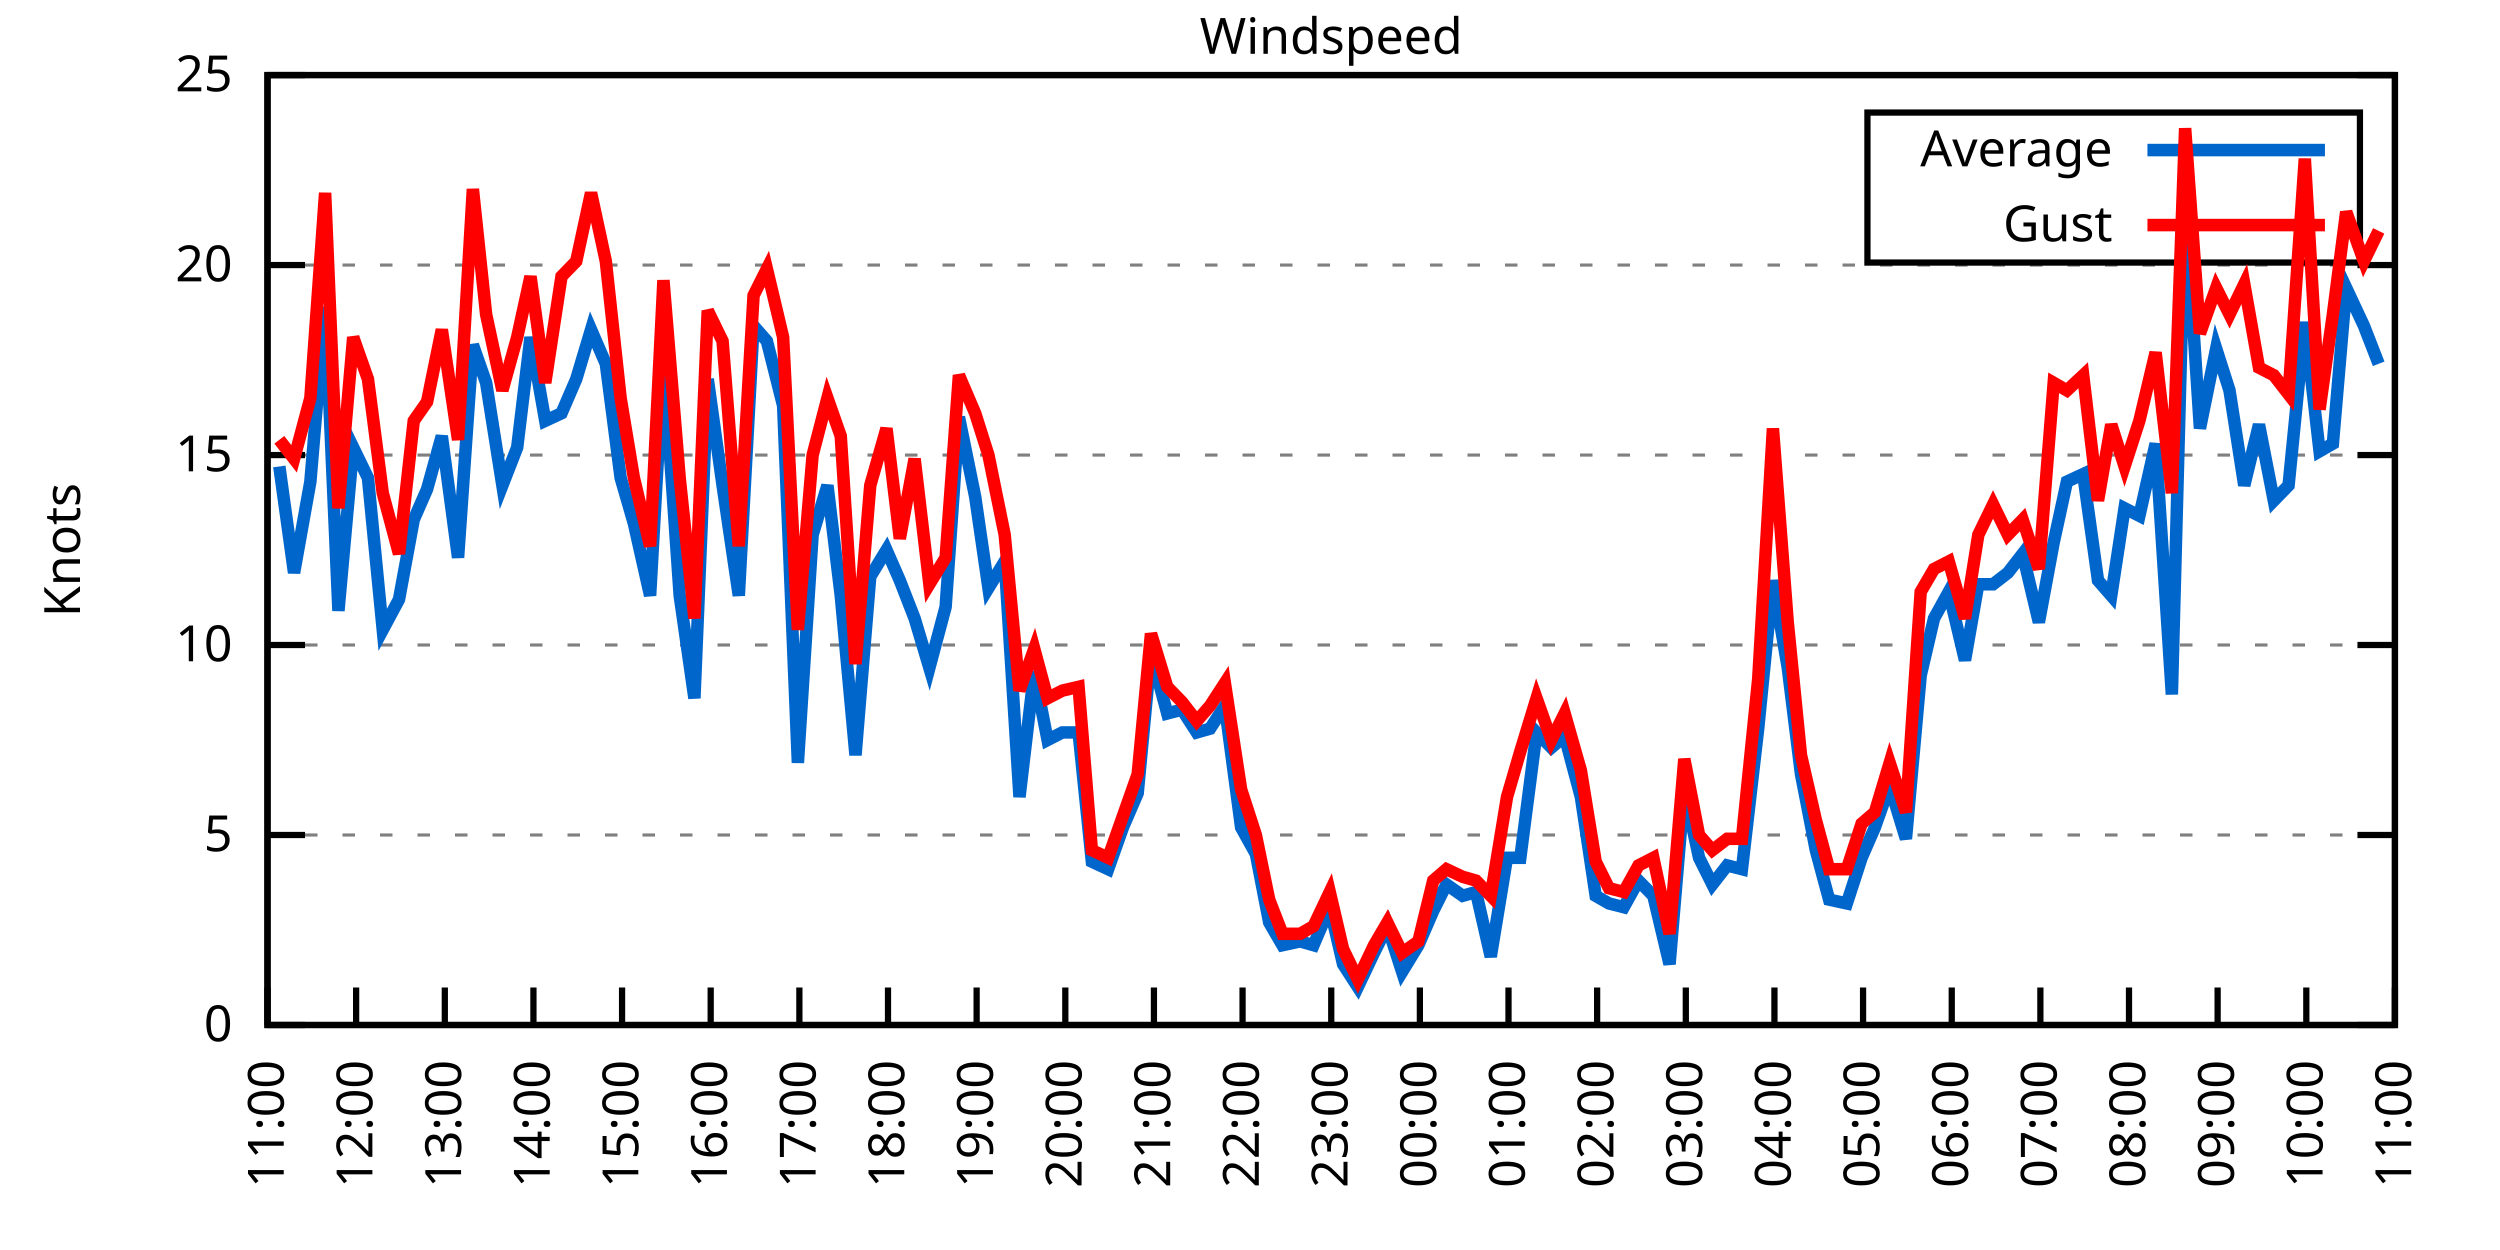
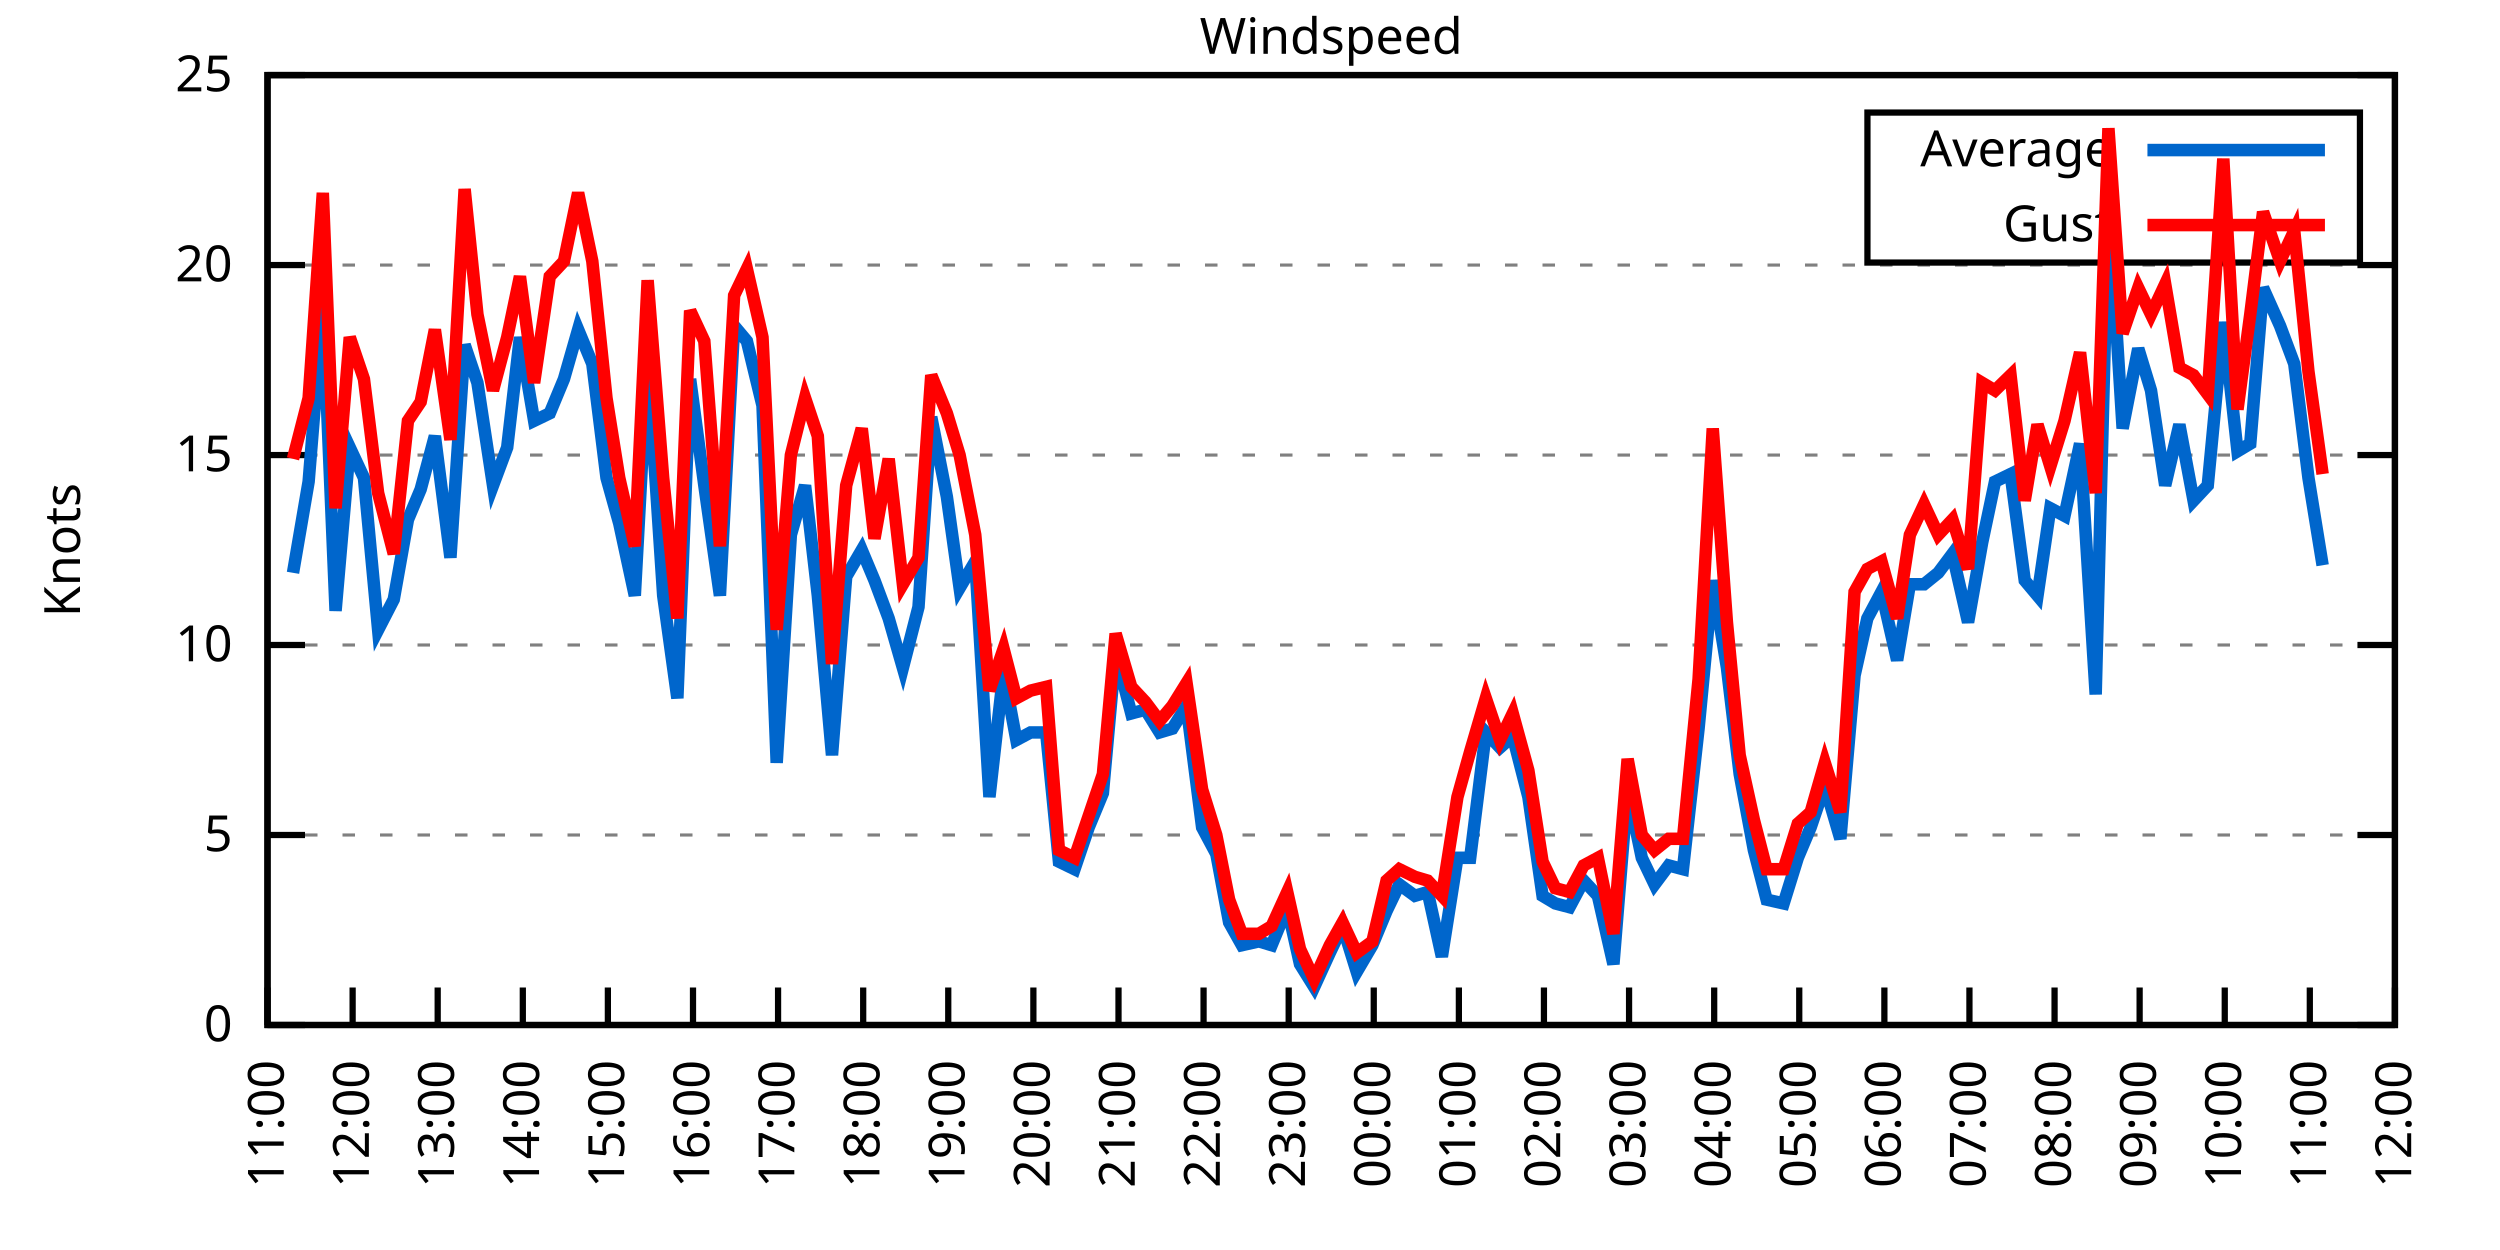
<svg xmlns="http://www.w3.org/2000/svg" xmlns:xlink="http://www.w3.org/1999/xlink" width="400" height="200" viewBox="0 0 400 200">
  <g id="gnuplot_canvas">
    <rect x="0" y="0" width="400" height="200" fill="none" />
    <defs>
      <circle id="gpDot" r="0.5" stroke-width="0.5" stroke="currentColor" />
      <path id="gpPt0" stroke-width="0.333" stroke="currentColor" d="M-1,0 h2 M0,-1 v2" />
      <path id="gpPt1" stroke-width="0.333" stroke="currentColor" d="M-1,-1 L1,1 M1,-1 L-1,1" />
      <path id="gpPt2" stroke-width="0.333" stroke="currentColor" d="M-1,0 L1,0 M0,-1 L0,1 M-1,-1 L1,1 M-1,1 L1,-1" />
      <rect id="gpPt3" stroke-width="0.333" stroke="currentColor" x="-1" y="-1" width="2" height="2" />
      <rect id="gpPt4" stroke-width="0.333" stroke="currentColor" fill="currentColor" x="-1" y="-1" width="2" height="2" />
      <circle id="gpPt5" stroke-width="0.333" stroke="currentColor" cx="0" cy="0" r="1" />
      <use xlink:href="#gpPt5" id="gpPt6" fill="currentColor" stroke="none" />
      <path id="gpPt7" stroke-width="0.333" stroke="currentColor" d="M0,-1.33 L-1.33,0.67 L1.33,0.67 z" />
      <use xlink:href="#gpPt7" id="gpPt8" fill="currentColor" stroke="none" />
      <use xlink:href="#gpPt7" id="gpPt9" stroke="currentColor" transform="rotate(180)" />
      <use xlink:href="#gpPt9" id="gpPt10" fill="currentColor" stroke="none" />
      <use xlink:href="#gpPt3" id="gpPt11" stroke="currentColor" transform="rotate(45)" />
      <use xlink:href="#gpPt11" id="gpPt12" fill="currentColor" stroke="none" />
      <path id="gpPt13" stroke-width="0.333" stroke="currentColor" d="M0,1.330 L1.265,0.411 L0.782,-1.067 L-0.782,-1.076 L-1.265,0.411 z" />
      <use xlink:href="#gpPt13" id="gpPt14" fill="currentColor" stroke="none" />
      <filter id="textbox" filterUnits="objectBoundingBox" x="0" y="0" height="1" width="1">
        <feFlood flood-color="white" flood-opacity="1" result="bgnd" />
        <feComposite in="SourceGraphic" in2="bgnd" operator="atop" />
      </filter>
      <filter id="greybox" filterUnits="objectBoundingBox" x="0" y="0" height="1" width="1">
        <feFlood flood-color="lightgrey" flood-opacity="1" result="grey" />
        <feComposite in="SourceGraphic" in2="grey" operator="atop" />
      </filter>
    </defs>
    <g fill="none" color="white" stroke="currentColor" stroke-width="1.00" stroke-linecap="butt" stroke-linejoin="miter">
</g>
    <g fill="none" color="black" stroke="currentColor" stroke-width="1.00" stroke-linecap="butt" stroke-linejoin="miter">
      <g stroke="none" shape-rendering="crispEdges">
        <polygon fill="rgb(255, 255, 255)" points="42.80,164.00 383.18,164.00 383.18,12.02 42.80,12.02 " />
      </g>
    </g>
    <g fill="none" color="black" stroke="currentColor" stroke-width="1.00" stroke-linecap="butt" stroke-linejoin="miter">
</g>
    <g fill="none" color="black" stroke="black" stroke-width="0.50" stroke-linecap="butt" stroke-linejoin="miter">
</g>
    <g fill="none" color="gray" stroke="currentColor" stroke-width="0.50" stroke-linecap="butt" stroke-linejoin="miter">
      <path stroke="gray" stroke-dasharray="2,4" class="gridline" d="M42.80,164.00 L383.19,164.00  " />
    </g>
    <g fill="none" color="gray" stroke="gray" stroke-width="1.00" stroke-linecap="butt" stroke-linejoin="miter">
</g>
    <g fill="none" color="black" stroke="currentColor" stroke-width="1.00" stroke-linecap="butt" stroke-linejoin="miter">
      <path stroke="black" d="M42.80,164.00 L48.80,164.00 M383.19,164.00 L377.19,164.00  " />
      <g transform="translate(37.20,166.60)" stroke="none" fill="black" font-family="Sans" font-size="8.00" text-anchor="end">
        <text>
          <tspan font-family="Sans"> 0</tspan>
        </text>
      </g>
    </g>
    <g fill="none" color="black" stroke="currentColor" stroke-width="1.00" stroke-linecap="butt" stroke-linejoin="miter">
</g>
    <g fill="none" color="black" stroke="black" stroke-width="0.50" stroke-linecap="butt" stroke-linejoin="miter">
</g>
    <g fill="none" color="gray" stroke="currentColor" stroke-width="0.50" stroke-linecap="butt" stroke-linejoin="miter">
      <path stroke="gray" stroke-dasharray="2,4" class="gridline" d="M42.80,133.60 L383.19,133.60  " />
    </g>
    <g fill="none" color="gray" stroke="gray" stroke-width="1.00" stroke-linecap="butt" stroke-linejoin="miter">
</g>
    <g fill="none" color="black" stroke="currentColor" stroke-width="1.00" stroke-linecap="butt" stroke-linejoin="miter">
      <path stroke="black" d="M42.80,133.60 L48.80,133.60 M383.19,133.60 L377.19,133.60  " />
      <g transform="translate(37.20,136.20)" stroke="none" fill="black" font-family="Sans" font-size="8.00" text-anchor="end">
        <text>
          <tspan font-family="Sans"> 5</tspan>
        </text>
      </g>
    </g>
    <g fill="none" color="black" stroke="currentColor" stroke-width="1.00" stroke-linecap="butt" stroke-linejoin="miter">
</g>
    <g fill="none" color="black" stroke="black" stroke-width="0.50" stroke-linecap="butt" stroke-linejoin="miter">
</g>
    <g fill="none" color="gray" stroke="currentColor" stroke-width="0.50" stroke-linecap="butt" stroke-linejoin="miter">
      <path stroke="gray" stroke-dasharray="2,4" class="gridline" d="M42.80,103.20 L383.19,103.20  " />
    </g>
    <g fill="none" color="gray" stroke="gray" stroke-width="1.00" stroke-linecap="butt" stroke-linejoin="miter">
</g>
    <g fill="none" color="black" stroke="currentColor" stroke-width="1.00" stroke-linecap="butt" stroke-linejoin="miter">
      <path stroke="black" d="M42.80,103.20 L48.80,103.20 M383.19,103.20 L377.19,103.20  " />
      <g transform="translate(37.20,105.80)" stroke="none" fill="black" font-family="Sans" font-size="8.00" text-anchor="end">
        <text>
          <tspan font-family="Sans"> 10</tspan>
        </text>
      </g>
    </g>
    <g fill="none" color="black" stroke="currentColor" stroke-width="1.00" stroke-linecap="butt" stroke-linejoin="miter">
</g>
    <g fill="none" color="black" stroke="black" stroke-width="0.50" stroke-linecap="butt" stroke-linejoin="miter">
</g>
    <g fill="none" color="gray" stroke="currentColor" stroke-width="0.50" stroke-linecap="butt" stroke-linejoin="miter">
      <path stroke="gray" stroke-dasharray="2,4" class="gridline" d="M42.80,72.81 L383.19,72.81  " />
    </g>
    <g fill="none" color="gray" stroke="gray" stroke-width="1.00" stroke-linecap="butt" stroke-linejoin="miter">
</g>
    <g fill="none" color="black" stroke="currentColor" stroke-width="1.00" stroke-linecap="butt" stroke-linejoin="miter">
      <path stroke="black" d="M42.80,72.81 L48.80,72.81 M383.19,72.81 L377.19,72.81  " />
      <g transform="translate(37.20,75.41)" stroke="none" fill="black" font-family="Sans" font-size="8.00" text-anchor="end">
        <text>
          <tspan font-family="Sans"> 15</tspan>
        </text>
      </g>
    </g>
    <g fill="none" color="black" stroke="currentColor" stroke-width="1.00" stroke-linecap="butt" stroke-linejoin="miter">
</g>
    <g fill="none" color="black" stroke="black" stroke-width="0.50" stroke-linecap="butt" stroke-linejoin="miter">
</g>
    <g fill="none" color="gray" stroke="currentColor" stroke-width="0.50" stroke-linecap="butt" stroke-linejoin="miter">
      <path stroke="gray" stroke-dasharray="2,4" class="gridline" d="M42.80,42.41 L383.19,42.41  " />
    </g>
    <g fill="none" color="gray" stroke="gray" stroke-width="1.00" stroke-linecap="butt" stroke-linejoin="miter">
</g>
    <g fill="none" color="black" stroke="currentColor" stroke-width="1.00" stroke-linecap="butt" stroke-linejoin="miter">
      <path stroke="black" d="M42.80,42.41 L48.80,42.41 M383.19,42.41 L377.19,42.41  " />
      <g transform="translate(37.20,45.01)" stroke="none" fill="black" font-family="Sans" font-size="8.00" text-anchor="end">
        <text>
          <tspan font-family="Sans"> 20</tspan>
        </text>
      </g>
    </g>
    <g fill="none" color="black" stroke="currentColor" stroke-width="1.00" stroke-linecap="butt" stroke-linejoin="miter">
</g>
    <g fill="none" color="black" stroke="black" stroke-width="0.50" stroke-linecap="butt" stroke-linejoin="miter">
</g>
    <g fill="none" color="gray" stroke="currentColor" stroke-width="0.50" stroke-linecap="butt" stroke-linejoin="miter">
      <path stroke="gray" stroke-dasharray="2,4" class="gridline" d="M42.80,12.01 L383.19,12.01  " />
    </g>
    <g fill="none" color="gray" stroke="gray" stroke-width="1.00" stroke-linecap="butt" stroke-linejoin="miter">
</g>
    <g fill="none" color="black" stroke="currentColor" stroke-width="1.00" stroke-linecap="butt" stroke-linejoin="miter">
      <path stroke="black" d="M42.80,12.01 L48.80,12.01 M383.19,12.01 L377.19,12.01  " />
      <g transform="translate(37.20,14.61)" stroke="none" fill="black" font-family="Sans" font-size="8.00" text-anchor="end">
        <text>
          <tspan font-family="Sans"> 25</tspan>
        </text>
      </g>
    </g>
    <g fill="none" color="black" stroke="currentColor" stroke-width="1.00" stroke-linecap="butt" stroke-linejoin="miter">
      <path stroke="black" d="M42.80,164.00 L42.80,158.00  " />
      <g transform="translate(45.40,169.60) rotate(270.00)" stroke="none" fill="black" font-family="Sans" font-size="8.00" text-anchor="end">
        <text>
          <tspan font-family="Sans">11:00</tspan>
        </text>
      </g>
    </g>
    <g fill="none" color="black" stroke="currentColor" stroke-width="1.00" stroke-linecap="butt" stroke-linejoin="miter">
-       <path stroke="black" d="M56.98,164.00 L56.98,158.00  " />
-       <g transform="translate(59.58,169.60) rotate(270.00)" stroke="none" fill="black" font-family="Sans" font-size="8.00" text-anchor="end">
+       <path stroke="black" d="M56.42,164.00 L56.42,158.00  " />
+       <g transform="translate(59.02,169.60) rotate(270.00)" stroke="none" fill="black" font-family="Sans" font-size="8.00" text-anchor="end">
        <text>
          <tspan font-family="Sans">12:00</tspan>
        </text>
      </g>
    </g>
    <g fill="none" color="black" stroke="currentColor" stroke-width="1.00" stroke-linecap="butt" stroke-linejoin="miter">
-       <path stroke="black" d="M71.17,164.00 L71.17,158.00  " />
-       <g transform="translate(73.77,169.60) rotate(270.00)" stroke="none" fill="black" font-family="Sans" font-size="8.00" text-anchor="end">
+       <path stroke="black" d="M70.03,164.00 L70.03,158.00  " />
+       <g transform="translate(72.63,169.60) rotate(270.00)" stroke="none" fill="black" font-family="Sans" font-size="8.00" text-anchor="end">
        <text>
          <tspan font-family="Sans">13:00</tspan>
        </text>
      </g>
    </g>
    <g fill="none" color="black" stroke="currentColor" stroke-width="1.00" stroke-linecap="butt" stroke-linejoin="miter">
-       <path stroke="black" d="M85.35,164.00 L85.35,158.00  " />
-       <g transform="translate(87.95,169.60) rotate(270.00)" stroke="none" fill="black" font-family="Sans" font-size="8.00" text-anchor="end">
+       <path stroke="black" d="M83.65,164.00 L83.65,158.00  " />
+       <g transform="translate(86.25,169.60) rotate(270.00)" stroke="none" fill="black" font-family="Sans" font-size="8.00" text-anchor="end">
        <text>
          <tspan font-family="Sans">14:00</tspan>
        </text>
      </g>
    </g>
    <g fill="none" color="black" stroke="currentColor" stroke-width="1.00" stroke-linecap="butt" stroke-linejoin="miter">
-       <path stroke="black" d="M99.53,164.00 L99.53,158.00  " />
-       <g transform="translate(102.13,169.60) rotate(270.00)" stroke="none" fill="black" font-family="Sans" font-size="8.00" text-anchor="end">
+       <path stroke="black" d="M97.26,164.00 L97.26,158.00  " />
+       <g transform="translate(99.86,169.60) rotate(270.00)" stroke="none" fill="black" font-family="Sans" font-size="8.00" text-anchor="end">
        <text>
          <tspan font-family="Sans">15:00</tspan>
        </text>
      </g>
    </g>
    <g fill="none" color="black" stroke="currentColor" stroke-width="1.00" stroke-linecap="butt" stroke-linejoin="miter">
-       <path stroke="black" d="M113.71,164.00 L113.71,158.00  " />
-       <g transform="translate(116.31,169.60) rotate(270.00)" stroke="none" fill="black" font-family="Sans" font-size="8.00" text-anchor="end">
+       <path stroke="black" d="M110.88,164.00 L110.88,158.00  " />
+       <g transform="translate(113.48,169.60) rotate(270.00)" stroke="none" fill="black" font-family="Sans" font-size="8.00" text-anchor="end">
        <text>
          <tspan font-family="Sans">16:00</tspan>
        </text>
      </g>
    </g>
    <g fill="none" color="black" stroke="currentColor" stroke-width="1.00" stroke-linecap="butt" stroke-linejoin="miter">
-       <path stroke="black" d="M127.90,164.00 L127.90,158.00  " />
-       <g transform="translate(130.50,169.60) rotate(270.00)" stroke="none" fill="black" font-family="Sans" font-size="8.00" text-anchor="end">
+       <path stroke="black" d="M124.49,164.00 L124.49,158.00  " />
+       <g transform="translate(127.09,169.60) rotate(270.00)" stroke="none" fill="black" font-family="Sans" font-size="8.00" text-anchor="end">
        <text>
          <tspan font-family="Sans">17:00</tspan>
        </text>
      </g>
    </g>
    <g fill="none" color="black" stroke="currentColor" stroke-width="1.00" stroke-linecap="butt" stroke-linejoin="miter">
-       <path stroke="black" d="M142.08,164.00 L142.08,158.00  " />
-       <g transform="translate(144.68,169.60) rotate(270.00)" stroke="none" fill="black" font-family="Sans" font-size="8.00" text-anchor="end">
+       <path stroke="black" d="M138.11,164.00 L138.11,158.00  " />
+       <g transform="translate(140.71,169.60) rotate(270.00)" stroke="none" fill="black" font-family="Sans" font-size="8.00" text-anchor="end">
        <text>
          <tspan font-family="Sans">18:00</tspan>
        </text>
      </g>
    </g>
    <g fill="none" color="black" stroke="currentColor" stroke-width="1.00" stroke-linecap="butt" stroke-linejoin="miter">
-       <path stroke="black" d="M156.26,164.00 L156.26,158.00  " />
-       <g transform="translate(158.86,169.60) rotate(270.00)" stroke="none" fill="black" font-family="Sans" font-size="8.00" text-anchor="end">
+       <path stroke="black" d="M151.72,164.00 L151.72,158.00  " />
+       <g transform="translate(154.32,169.60) rotate(270.00)" stroke="none" fill="black" font-family="Sans" font-size="8.00" text-anchor="end">
        <text>
          <tspan font-family="Sans">19:00</tspan>
        </text>
      </g>
    </g>
    <g fill="none" color="black" stroke="currentColor" stroke-width="1.00" stroke-linecap="butt" stroke-linejoin="miter">
-       <path stroke="black" d="M170.45,164.00 L170.45,158.00  " />
-       <g transform="translate(173.05,169.60) rotate(270.00)" stroke="none" fill="black" font-family="Sans" font-size="8.00" text-anchor="end">
+       <path stroke="black" d="M165.34,164.00 L165.34,158.00  " />
+       <g transform="translate(167.94,169.60) rotate(270.00)" stroke="none" fill="black" font-family="Sans" font-size="8.00" text-anchor="end">
        <text>
          <tspan font-family="Sans">20:00</tspan>
        </text>
      </g>
    </g>
    <g fill="none" color="black" stroke="currentColor" stroke-width="1.00" stroke-linecap="butt" stroke-linejoin="miter">
-       <path stroke="black" d="M184.63,164.00 L184.63,158.00  " />
-       <g transform="translate(187.23,169.60) rotate(270.00)" stroke="none" fill="black" font-family="Sans" font-size="8.00" text-anchor="end">
+       <path stroke="black" d="M178.96,164.00 L178.96,158.00  " />
+       <g transform="translate(181.56,169.60) rotate(270.00)" stroke="none" fill="black" font-family="Sans" font-size="8.00" text-anchor="end">
        <text>
          <tspan font-family="Sans">21:00</tspan>
        </text>
      </g>
    </g>
    <g fill="none" color="black" stroke="currentColor" stroke-width="1.00" stroke-linecap="butt" stroke-linejoin="miter">
-       <path stroke="black" d="M198.81,164.00 L198.81,158.00  " />
-       <g transform="translate(201.41,169.60) rotate(270.00)" stroke="none" fill="black" font-family="Sans" font-size="8.00" text-anchor="end">
+       <path stroke="black" d="M192.57,164.00 L192.57,158.00  " />
+       <g transform="translate(195.17,169.60) rotate(270.00)" stroke="none" fill="black" font-family="Sans" font-size="8.00" text-anchor="end">
        <text>
          <tspan font-family="Sans">22:00</tspan>
        </text>
      </g>
    </g>
    <g fill="none" color="black" stroke="currentColor" stroke-width="1.00" stroke-linecap="butt" stroke-linejoin="miter">
-       <path stroke="black" d="M213.00,164.00 L213.00,158.00  " />
-       <g transform="translate(215.60,169.60) rotate(270.00)" stroke="none" fill="black" font-family="Sans" font-size="8.00" text-anchor="end">
+       <path stroke="black" d="M206.19,164.00 L206.19,158.00  " />
+       <g transform="translate(208.79,169.60) rotate(270.00)" stroke="none" fill="black" font-family="Sans" font-size="8.00" text-anchor="end">
        <text>
          <tspan font-family="Sans">23:00</tspan>
        </text>
      </g>
    </g>
    <g fill="none" color="black" stroke="currentColor" stroke-width="1.00" stroke-linecap="butt" stroke-linejoin="miter">
-       <path stroke="black" d="M227.18,164.00 L227.18,158.00  " />
-       <g transform="translate(229.78,169.60) rotate(270.00)" stroke="none" fill="black" font-family="Sans" font-size="8.00" text-anchor="end">
+       <path stroke="black" d="M219.80,164.00 L219.80,158.00  " />
+       <g transform="translate(222.40,169.60) rotate(270.00)" stroke="none" fill="black" font-family="Sans" font-size="8.00" text-anchor="end">
        <text>
          <tspan font-family="Sans">00:00</tspan>
        </text>
      </g>
    </g>
    <g fill="none" color="black" stroke="currentColor" stroke-width="1.00" stroke-linecap="butt" stroke-linejoin="miter">
-       <path stroke="black" d="M241.36,164.00 L241.36,158.00  " />
-       <g transform="translate(243.96,169.60) rotate(270.00)" stroke="none" fill="black" font-family="Sans" font-size="8.00" text-anchor="end">
+       <path stroke="black" d="M233.42,164.00 L233.42,158.00  " />
+       <g transform="translate(236.02,169.60) rotate(270.00)" stroke="none" fill="black" font-family="Sans" font-size="8.00" text-anchor="end">
        <text>
          <tspan font-family="Sans">01:00</tspan>
        </text>
      </g>
    </g>
    <g fill="none" color="black" stroke="currentColor" stroke-width="1.00" stroke-linecap="butt" stroke-linejoin="miter">
-       <path stroke="black" d="M255.54,164.00 L255.54,158.00  " />
-       <g transform="translate(258.14,169.60) rotate(270.00)" stroke="none" fill="black" font-family="Sans" font-size="8.00" text-anchor="end">
+       <path stroke="black" d="M247.03,164.00 L247.03,158.00  " />
+       <g transform="translate(249.63,169.60) rotate(270.00)" stroke="none" fill="black" font-family="Sans" font-size="8.00" text-anchor="end">
        <text>
          <tspan font-family="Sans">02:00</tspan>
        </text>
      </g>
    </g>
    <g fill="none" color="black" stroke="currentColor" stroke-width="1.00" stroke-linecap="butt" stroke-linejoin="miter">
-       <path stroke="black" d="M269.73,164.00 L269.73,158.00  " />
-       <g transform="translate(272.33,169.60) rotate(270.00)" stroke="none" fill="black" font-family="Sans" font-size="8.00" text-anchor="end">
+       <path stroke="black" d="M260.65,164.00 L260.65,158.00  " />
+       <g transform="translate(263.25,169.60) rotate(270.00)" stroke="none" fill="black" font-family="Sans" font-size="8.00" text-anchor="end">
        <text>
          <tspan font-family="Sans">03:00</tspan>
        </text>
      </g>
    </g>
    <g fill="none" color="black" stroke="currentColor" stroke-width="1.00" stroke-linecap="butt" stroke-linejoin="miter">
-       <path stroke="black" d="M283.91,164.00 L283.91,158.00  " />
-       <g transform="translate(286.51,169.60) rotate(270.00)" stroke="none" fill="black" font-family="Sans" font-size="8.00" text-anchor="end">
+       <path stroke="black" d="M274.27,164.00 L274.27,158.00  " />
+       <g transform="translate(276.87,169.60) rotate(270.00)" stroke="none" fill="black" font-family="Sans" font-size="8.00" text-anchor="end">
        <text>
          <tspan font-family="Sans">04:00</tspan>
        </text>
      </g>
    </g>
    <g fill="none" color="black" stroke="currentColor" stroke-width="1.00" stroke-linecap="butt" stroke-linejoin="miter">
-       <path stroke="black" d="M298.09,164.00 L298.09,158.00  " />
-       <g transform="translate(300.69,169.60) rotate(270.00)" stroke="none" fill="black" font-family="Sans" font-size="8.00" text-anchor="end">
+       <path stroke="black" d="M287.88,164.00 L287.88,158.00  " />
+       <g transform="translate(290.48,169.60) rotate(270.00)" stroke="none" fill="black" font-family="Sans" font-size="8.00" text-anchor="end">
        <text>
          <tspan font-family="Sans">05:00</tspan>
        </text>
      </g>
    </g>
    <g fill="none" color="black" stroke="currentColor" stroke-width="1.00" stroke-linecap="butt" stroke-linejoin="miter">
-       <path stroke="black" d="M312.28,164.00 L312.28,158.00  " />
-       <g transform="translate(314.88,169.60) rotate(270.00)" stroke="none" fill="black" font-family="Sans" font-size="8.00" text-anchor="end">
+       <path stroke="black" d="M301.50,164.00 L301.50,158.00  " />
+       <g transform="translate(304.10,169.60) rotate(270.00)" stroke="none" fill="black" font-family="Sans" font-size="8.00" text-anchor="end">
        <text>
          <tspan font-family="Sans">06:00</tspan>
        </text>
      </g>
    </g>
    <g fill="none" color="black" stroke="currentColor" stroke-width="1.00" stroke-linecap="butt" stroke-linejoin="miter">
-       <path stroke="black" d="M326.46,164.00 L326.46,158.00  " />
-       <g transform="translate(329.06,169.60) rotate(270.00)" stroke="none" fill="black" font-family="Sans" font-size="8.00" text-anchor="end">
+       <path stroke="black" d="M315.11,164.00 L315.11,158.00  " />
+       <g transform="translate(317.71,169.60) rotate(270.00)" stroke="none" fill="black" font-family="Sans" font-size="8.00" text-anchor="end">
        <text>
          <tspan font-family="Sans">07:00</tspan>
        </text>
      </g>
    </g>
    <g fill="none" color="black" stroke="currentColor" stroke-width="1.00" stroke-linecap="butt" stroke-linejoin="miter">
-       <path stroke="black" d="M340.64,164.00 L340.64,158.00  " />
-       <g transform="translate(343.24,169.60) rotate(270.00)" stroke="none" fill="black" font-family="Sans" font-size="8.00" text-anchor="end">
+       <path stroke="black" d="M328.73,164.00 L328.73,158.00  " />
+       <g transform="translate(331.33,169.60) rotate(270.00)" stroke="none" fill="black" font-family="Sans" font-size="8.00" text-anchor="end">
        <text>
          <tspan font-family="Sans">08:00</tspan>
        </text>
      </g>
    </g>
    <g fill="none" color="black" stroke="currentColor" stroke-width="1.00" stroke-linecap="butt" stroke-linejoin="miter">
-       <path stroke="black" d="M354.82,164.00 L354.82,158.00  " />
-       <g transform="translate(357.42,169.60) rotate(270.00)" stroke="none" fill="black" font-family="Sans" font-size="8.00" text-anchor="end">
+       <path stroke="black" d="M342.34,164.00 L342.34,158.00  " />
+       <g transform="translate(344.94,169.60) rotate(270.00)" stroke="none" fill="black" font-family="Sans" font-size="8.00" text-anchor="end">
        <text>
          <tspan font-family="Sans">09:00</tspan>
        </text>
      </g>
    </g>
    <g fill="none" color="black" stroke="currentColor" stroke-width="1.00" stroke-linecap="butt" stroke-linejoin="miter">
-       <path stroke="black" d="M369.01,164.00 L369.01,158.00  " />
-       <g transform="translate(371.61,169.60) rotate(270.00)" stroke="none" fill="black" font-family="Sans" font-size="8.00" text-anchor="end">
+       <path stroke="black" d="M355.96,164.00 L355.96,158.00  " />
+       <g transform="translate(358.56,169.60) rotate(270.00)" stroke="none" fill="black" font-family="Sans" font-size="8.00" text-anchor="end">
        <text>
          <tspan font-family="Sans">10:00</tspan>
+         </text>
+       </g>
+     </g>
+     <g fill="none" color="black" stroke="currentColor" stroke-width="1.00" stroke-linecap="butt" stroke-linejoin="miter">
+       <path stroke="black" d="M369.57,164.00 L369.57,158.00  " />
+       <g transform="translate(372.17,169.60) rotate(270.00)" stroke="none" fill="black" font-family="Sans" font-size="8.00" text-anchor="end">
+         <text>
+           <tspan font-family="Sans">11:00</tspan>
        </text>
      </g>
    </g>
    <g fill="none" color="black" stroke="currentColor" stroke-width="1.00" stroke-linecap="butt" stroke-linejoin="miter">
      <path stroke="black" d="M383.19,164.00 L383.19,158.00  " />
      <g transform="translate(385.79,169.60) rotate(270.00)" stroke="none" fill="black" font-family="Sans" font-size="8.00" text-anchor="end">
        <text>
-           <tspan font-family="Sans">11:00</tspan>
+           <tspan font-family="Sans">12:00</tspan>
        </text>
      </g>
    </g>
    <g fill="none" color="black" stroke="currentColor" stroke-width="1.00" stroke-linecap="butt" stroke-linejoin="miter">
</g>
    <g fill="none" color="black" stroke="currentColor" stroke-width="1.00" stroke-linecap="butt" stroke-linejoin="miter">
      <path stroke="black" d="M42.80,12.01 L42.80,164.00 L383.19,164.00 L383.19,12.01 L42.80,12.01 Z  " />
    </g>
    <g fill="none" color="black" stroke="currentColor" stroke-width="1.00" stroke-linecap="butt" stroke-linejoin="miter">
</g>
    <g fill="none" color="black" stroke="currentColor" stroke-width="1.00" stroke-linecap="butt" stroke-linejoin="miter">
      <path stroke="black" d="M298.79,42.01 L298.79,18.01 L377.59,18.01 L377.59,42.01 L298.79,42.01 Z  " />
    </g>
    <g id="Windspeed_plot_1">
      <g fill="none" color="white" stroke="black" stroke-width="2.00" stroke-linecap="butt" stroke-linejoin="miter">
</g>
      <g fill="none" color="black" stroke="currentColor" stroke-width="2.00" stroke-linecap="butt" stroke-linejoin="miter">
        <g transform="translate(337.99,26.61)" stroke="none" fill="black" font-family="Sans" font-size="8.00" text-anchor="end">
          <text>
            <tspan font-family="Sans">Average</tspan>
          </text>
        </g>
      </g>
      <g fill="none" color="black" stroke="currentColor" stroke-width="2.00" stroke-linecap="butt" stroke-linejoin="miter">
-         <path stroke="rgb(  0, 102, 204)" d="M343.59,24.01 L371.99,24.01 M44.69,74.63 L47.05,91.65 L49.66,77.06 L52.02,49.10 L54.15,97.73 L56.51,71.59   L58.87,76.45 L61.24,100.77 L63.84,95.91 L66.20,83.14 L68.33,78.28 L70.69,69.77 L73.29,89.22 L75.66,55.18   L77.78,61.25 L80.38,77.67 L82.75,71.59 L84.88,53.96 L87.24,67.33 L89.84,66.12 L92.20,60.65 L94.57,52.74   L96.93,58.21 L99.30,76.45 L101.42,83.75 L104.02,95.30 L106.15,57.61 L108.75,95.30 L111.11,111.72 L113.24,60.65   L115.61,77.67 L118.21,95.30 L120.57,52.14 L122.70,54.57 L125.30,64.90 L127.66,122.05 L130.02,85.57 L132.39,77.67   L134.52,95.30 L136.88,120.83 L139.24,92.26 L141.84,88.00 L143.97,92.87 L146.34,98.95 L148.70,106.85 L151.30,97.12   L153.43,66.73 L156.03,79.49 L158.15,94.08 L160.75,89.83 L163.12,127.52 L165.48,107.46 L167.61,118.40 L169.97,117.19   L172.57,117.19 L174.70,137.86 L177.30,139.07 L179.67,132.39 L182.03,126.91 L184.16,104.42 L186.76,114.15 L189.12,113.54   L191.48,117.19 L193.61,116.58 L195.98,112.93 L198.58,132.39 L200.94,136.64 L203.07,147.59 L205.19,151.23 L208.03,150.62   L210.16,151.23 L212.76,145.15 L214.89,154.27 L217.25,157.92 L219.85,152.45 L221.98,148.19 L224.34,155.49 L226.94,151.23   L229.31,145.76 L231.43,141.51 L234.03,143.33 L236.16,142.72 L238.52,153.06 L241.12,137.25 L243.25,137.25 L245.85,117.19   L248.22,119.62 L250.34,117.80 L252.94,127.52 L255.31,143.33 L257.43,144.55 L259.80,145.15 L262.16,140.90 L264.53,143.33   L267.13,154.27 L269.49,126.31 L271.85,137.25 L273.98,141.51 L276.35,138.47 L278.71,139.07 L281.31,116.58 L283.67,92.87   L286.04,106.85 L288.16,123.87 L290.53,136.03 L292.66,143.94 L295.49,144.55 L297.86,137.25 L299.98,132.39 L302.35,125.70   L304.95,134.21 L307.31,108.07 L309.44,98.95 L311.80,94.69 L314.40,105.64 L316.53,93.48 L318.89,93.48 L321.26,91.65   L323.62,88.61 L326.22,99.56 L328.59,86.79 L330.71,77.06 L333.31,75.85 L335.68,92.87 L337.80,95.30 L339.93,81.32   L342.30,82.53 L344.90,70.98 L347.50,111.11 L349.62,32.07 L351.99,68.55 L354.59,55.78 L356.72,62.47 L359.08,77.67   L361.44,67.94 L363.81,80.10 L366.17,77.67 L368.77,51.53 L371.13,72.20 L373.26,70.98 L375.39,46.06 L378.23,52.14   L380.59,58.21  " />
+         <path stroke="rgb(  0, 102, 204)" d="M343.59,24.01 L371.99,24.01 M46.88,91.65 L49.38,77.06 L51.65,49.10 L53.69,97.73 L55.96,71.59 L58.23,76.45   L60.50,100.77 L63.00,95.91 L65.27,83.14 L67.31,78.28 L69.58,69.77 L72.07,89.22 L74.34,55.18 L76.39,61.25   L78.88,77.67 L81.15,71.59 L83.19,53.96 L85.46,67.33 L87.96,66.12 L90.23,60.65 L92.50,52.74 L94.77,58.21   L97.04,76.45 L99.08,83.75 L101.57,95.30 L103.62,57.61 L106.11,95.30 L108.38,111.72 L110.42,60.65 L112.69,77.67   L115.19,95.30 L117.46,52.14 L119.50,54.57 L122.00,64.90 L124.27,122.05 L126.54,85.57 L128.81,77.67 L130.85,95.30   L133.12,120.83 L135.39,92.26 L137.88,88.00 L139.92,92.87 L142.19,98.95 L144.46,106.85 L146.96,97.12 L149.00,66.73   L151.50,79.49 L153.54,94.08 L156.04,89.83 L158.31,127.52 L160.57,107.46 L162.62,118.40 L164.89,117.19 L167.38,117.19   L169.43,137.86 L171.92,139.07 L174.19,132.39 L176.46,126.91 L178.50,104.42 L181.00,114.15 L183.27,113.54 L185.54,117.19   L187.58,116.58 L189.85,112.93 L192.34,132.39 L194.61,136.64 L196.66,147.59 L198.70,151.23 L201.42,150.62 L203.46,151.23   L205.96,145.15 L208.00,154.27 L210.27,157.92 L212.77,152.45 L214.81,148.19 L217.08,155.49 L219.58,151.23 L221.85,145.76   L223.89,141.51 L226.38,143.33 L228.43,142.72 L230.70,153.06 L233.19,137.25 L235.23,137.25 L237.73,117.19 L240.00,119.62   L242.04,117.80 L244.54,127.52 L246.81,143.33 L248.85,144.55 L251.12,145.15 L253.39,140.90 L255.66,143.33 L258.15,154.27   L260.42,126.31 L262.69,137.25 L264.73,141.51 L267.00,138.47 L269.27,139.07 L271.77,116.58 L274.04,92.87 L276.31,106.85   L278.35,123.87 L280.62,136.03 L282.66,143.94 L285.38,144.55 L287.65,137.25 L289.70,132.39 L291.97,125.70 L294.46,134.21   L296.73,108.07 L298.77,98.95 L301.04,94.69 L303.54,105.64 L305.58,93.48 L307.85,93.48 L310.12,91.65 L312.39,88.61   L314.89,99.56 L317.15,86.79 L319.20,77.06 L321.69,75.85 L323.96,92.87 L326.00,95.30 L328.05,81.32 L330.32,82.53   L332.81,70.98 L335.31,111.11 L337.35,32.07 L339.62,68.55 L342.12,55.78 L344.16,62.47 L346.43,77.67 L348.70,67.94   L350.97,80.10 L353.24,77.67 L355.73,51.53 L358.00,72.20 L360.04,70.98 L362.09,46.06 L364.81,52.14 L367.08,58.21   L369.35,76.45 L371.62,90.44  " />
      </g>
    </g>
    <g id="Windspeed_plot_2">
      <g fill="none" color="black" stroke="currentColor" stroke-width="2.00" stroke-linecap="butt" stroke-linejoin="miter">
        <g transform="translate(337.99,38.61)" stroke="none" fill="black" font-family="Sans" font-size="8.00" text-anchor="end">
          <text>
            <tspan font-family="Sans">Gust</tspan>
          </text>
        </g>
      </g>
      <g fill="none" color="black" stroke="currentColor" stroke-width="2.00" stroke-linecap="butt" stroke-linejoin="miter">
-         <path stroke="rgb(255,   0,   0)" d="M343.59,36.01 L371.99,36.01 M44.69,70.37 L47.05,73.41 L49.66,63.69 L52.02,30.86 L54.15,81.32 L56.51,53.96   L58.87,60.65 L61.24,78.89 L63.84,88.61 L66.20,67.33 L68.33,64.29 L70.69,52.74 L73.29,70.37 L75.66,30.25   L77.78,50.31 L80.38,62.47 L82.75,53.96 L84.88,44.23 L87.24,61.25 L89.84,44.23 L92.20,41.80 L94.57,30.86   L96.93,41.80 L99.30,63.69 L101.42,76.45 L104.02,87.40 L106.15,44.84 L108.75,76.45 L111.11,98.95 L113.24,49.70   L115.61,54.57 L118.21,87.40 L120.57,47.27 L122.70,43.02 L125.30,53.96 L127.66,100.77 L130.02,72.81 L132.39,63.69   L134.52,69.77 L136.88,106.24 L139.24,77.67 L141.84,68.55 L143.97,86.18 L146.34,73.41 L148.70,93.48 L151.30,89.22   L153.43,60.04 L156.03,66.12 L158.15,72.81 L160.75,85.57 L163.12,110.50 L165.48,103.81 L167.61,111.72 L169.97,110.50   L172.57,109.89 L174.70,136.03 L177.30,137.25 L179.67,130.56 L182.03,123.87 L184.16,101.38 L186.76,109.89 L189.12,112.32   L191.48,115.36 L193.61,112.93 L195.98,109.28 L198.58,126.31 L200.94,133.60 L203.07,143.94 L205.19,149.41 L208.03,149.41   L210.16,148.19 L212.76,142.72 L214.89,151.84 L217.25,156.70 L219.85,151.23 L221.98,147.59 L224.34,152.45 L226.94,150.62   L229.31,140.90 L231.43,139.07 L234.03,140.29 L236.16,140.90 L238.52,143.33 L241.12,127.52 L243.25,120.23 L245.85,111.72   L248.22,118.40 L250.34,114.15 L252.94,123.27 L255.31,137.86 L257.43,142.11 L259.80,142.72 L262.16,138.47 L264.53,137.25   L267.13,149.41 L269.49,121.44 L271.85,133.60 L273.98,136.03 L276.35,134.21 L278.71,134.21 L281.31,108.68 L283.67,68.55   L286.04,99.56 L288.16,120.83 L290.53,131.17 L292.66,139.07 L295.49,139.07 L297.86,131.78 L299.98,129.95 L302.35,122.05   L304.95,129.95 L307.31,94.69 L309.44,91.04 L311.80,89.83 L314.40,98.95 L316.53,85.57 L318.89,80.71 L321.26,85.57   L323.62,83.14 L326.22,91.04 L328.59,61.25 L330.71,62.47 L333.31,60.04 L335.68,80.10 L337.80,67.94 L339.93,74.63   L342.30,67.33 L344.90,56.39 L347.50,78.89 L349.62,20.52 L351.99,53.35 L354.59,46.06 L356.72,50.31 L359.08,45.45   L361.44,58.82 L363.81,60.04 L366.17,63.08 L368.77,25.39 L371.13,65.51 L373.26,50.31 L375.39,33.90 L378.23,41.80   L380.59,36.94  " />
+         <path stroke="rgb(255,   0,   0)" d="M343.59,36.01 L371.99,36.01 M46.88,73.41 L49.38,63.69 L51.65,30.86 L53.69,81.32 L55.96,53.96 L58.23,60.65   L60.50,78.89 L63.00,88.61 L65.27,67.33 L67.31,64.29 L69.58,52.74 L72.07,70.37 L74.34,30.25 L76.39,50.31   L78.88,62.47 L81.15,53.96 L83.19,44.23 L85.46,61.25 L87.96,44.23 L90.23,41.80 L92.50,30.86 L94.77,41.80   L97.04,63.69 L99.08,76.45 L101.57,87.40 L103.62,44.84 L106.11,76.45 L108.38,98.95 L110.42,49.70 L112.69,54.57   L115.19,87.40 L117.46,47.27 L119.50,43.02 L122.00,53.96 L124.27,100.77 L126.54,72.81 L128.81,63.69 L130.85,69.77   L133.12,106.24 L135.39,77.67 L137.88,68.55 L139.92,86.18 L142.19,73.41 L144.46,93.48 L146.96,89.22 L149.00,60.04   L151.50,66.12 L153.54,72.81 L156.04,85.57 L158.31,110.50 L160.57,103.81 L162.62,111.72 L164.89,110.50 L167.38,109.89   L169.43,136.03 L171.92,137.25 L174.19,130.56 L176.46,123.87 L178.50,101.38 L181.00,109.89 L183.27,112.32 L185.54,115.36   L187.58,112.93 L189.85,109.28 L192.34,126.31 L194.61,133.60 L196.66,143.94 L198.70,149.41 L201.42,149.41 L203.46,148.19   L205.96,142.72 L208.00,151.84 L210.27,156.70 L212.77,151.23 L214.81,147.59 L217.08,152.45 L219.58,150.62 L221.85,140.90   L223.89,139.07 L226.38,140.29 L228.43,140.90 L230.70,143.33 L233.19,127.52 L235.23,120.23 L237.73,111.72 L240.00,118.40   L242.04,114.15 L244.54,123.27 L246.81,137.86 L248.85,142.11 L251.12,142.72 L253.39,138.47 L255.66,137.25 L258.15,149.41   L260.42,121.44 L262.69,133.60 L264.73,136.03 L267.00,134.21 L269.27,134.21 L271.77,108.68 L274.04,68.55 L276.31,99.56   L278.35,120.83 L280.62,131.17 L282.66,139.07 L285.38,139.07 L287.65,131.78 L289.70,129.95 L291.97,122.05 L294.46,129.95   L296.73,94.69 L298.77,91.04 L301.04,89.83 L303.54,98.95 L305.58,85.57 L307.85,80.71 L310.12,85.57 L312.39,83.14   L314.89,91.04 L317.15,61.25 L319.20,62.47 L321.69,60.04 L323.96,80.10 L326.00,67.94 L328.05,74.63 L330.32,67.33   L332.81,56.39 L335.31,78.89 L337.35,20.52 L339.62,53.35 L342.12,46.06 L344.16,50.31 L346.43,45.45 L348.70,58.82   L350.97,60.04 L353.24,63.08 L355.73,25.39 L358.00,65.51 L360.04,50.31 L362.09,33.90 L364.81,41.80 L367.08,36.94   L369.35,59.43 L371.62,75.85  " />
      </g>
    </g>
    <g fill="none" color="black" stroke="currentColor" stroke-width="2.00" stroke-linecap="butt" stroke-linejoin="miter">
</g>
    <g fill="none" color="black" stroke="black" stroke-width="1.00" stroke-linecap="butt" stroke-linejoin="miter">
</g>
    <g fill="none" color="black" stroke="currentColor" stroke-width="1.00" stroke-linecap="butt" stroke-linejoin="miter">
      <path stroke="black" d="M42.80,12.01 L42.80,164.00 L383.19,164.00 L383.19,12.01 L42.80,12.01 Z  " />
      <g transform="translate(12.80,88.01) rotate(270.00)" stroke="none" fill="black" font-family="Sans" font-size="8.00" text-anchor="middle">
        <text>
          <tspan font-family="Sans">Knots</tspan>
        </text>
      </g>
    </g>
    <g fill="none" color="black" stroke="currentColor" stroke-width="1.00" stroke-linecap="butt" stroke-linejoin="miter">
</g>
    <g fill="none" color="black" stroke="currentColor" stroke-width="1.00" stroke-linecap="butt" stroke-linejoin="miter">
      <g transform="translate(212.99,8.61)" stroke="none" fill="black" font-family="Sans" font-size="8.00" text-anchor="middle">
        <text>
          <tspan font-family="Sans">Windspeed</tspan>
        </text>
      </g>
    </g>
    <g fill="none" color="black" stroke="currentColor" stroke-width="1.00" stroke-linecap="butt" stroke-linejoin="miter">
</g>
  </g>
</svg>
